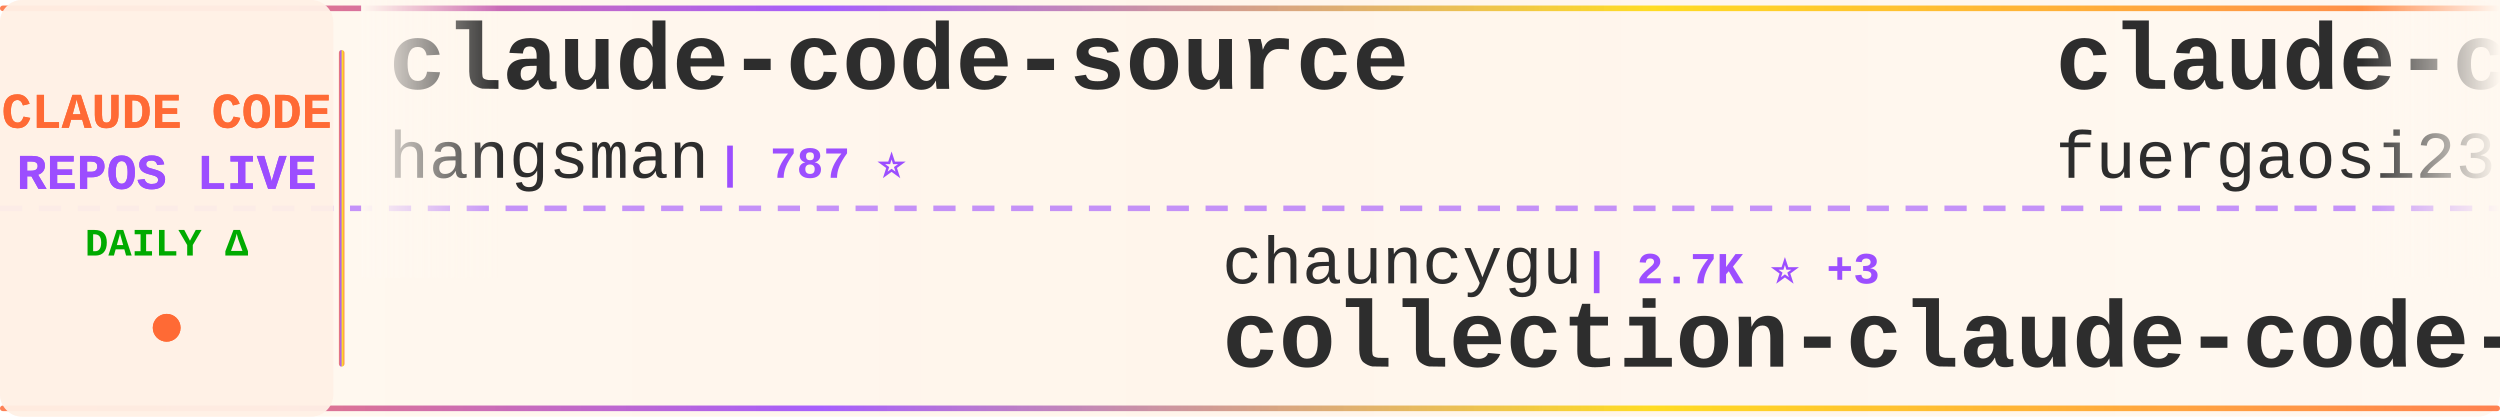
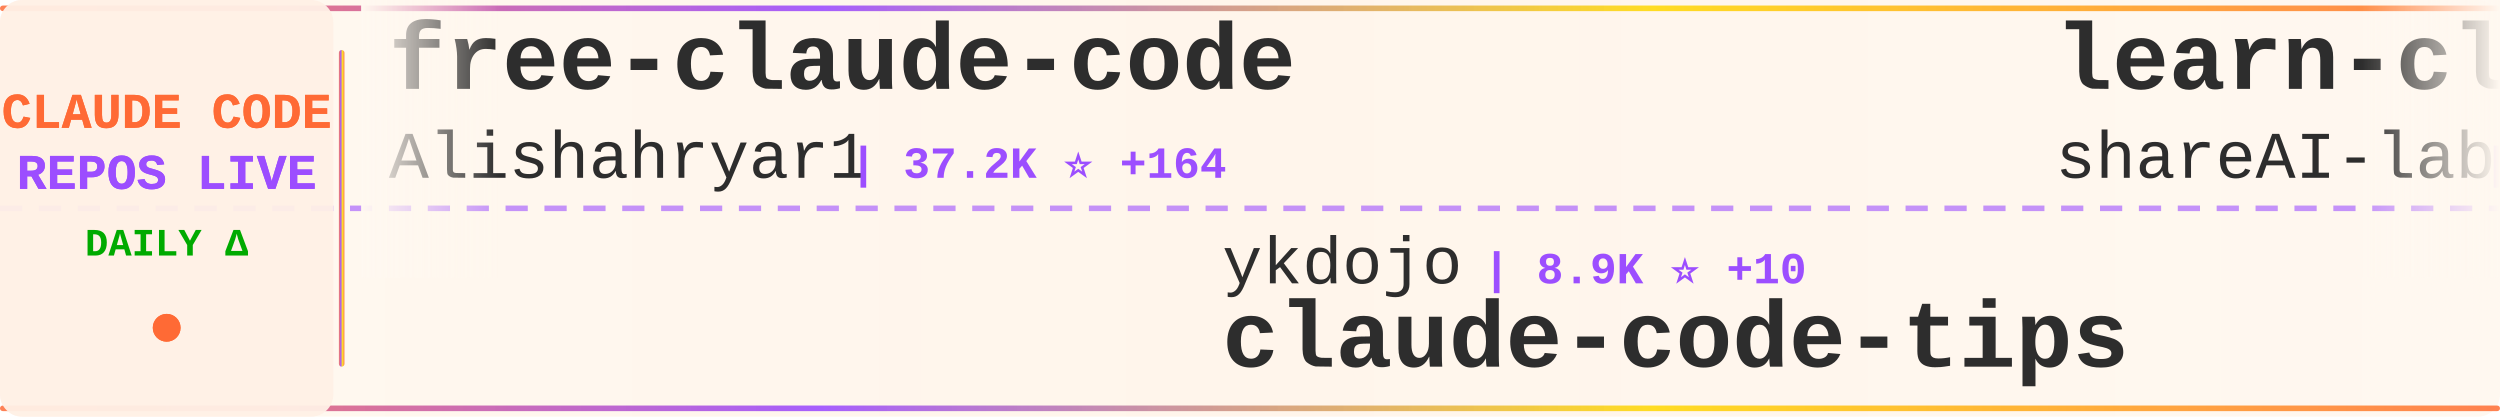
<svg xmlns="http://www.w3.org/2000/svg" width="900" height="150">
  <defs>
    <linearGradient id="tickerBg" x1="0%" y1="0%" x2="100%" y2="0%">
      <stop offset="0%" style="stop-color:#fff8f0;stop-opacity:0.98" />
      <stop offset="50%" style="stop-color:#fff5eb;stop-opacity:1" />
      <stop offset="100%" style="stop-color:#fff8f0;stop-opacity:0.98" />
    </linearGradient>
    <linearGradient id="borderGrad" x1="0%" y1="0%" x2="100%" y2="0%">
      <stop offset="0%" style="stop-color:#FF6B35;stop-opacity:0.85">
        <animate attributeName="stop-opacity" values="0.85;1;0.85" dur="2s" repeatCount="indefinite" />
      </stop>
      <stop offset="33%" style="stop-color:#9C4EFF;stop-opacity:0.9">
        <animate attributeName="stop-opacity" values="0.9;1;0.9" dur="2.2s" repeatCount="indefinite" />
      </stop>
      <stop offset="66%" style="stop-color:#FFD700;stop-opacity:0.85">
        <animate attributeName="stop-opacity" values="0.85;1;0.85" dur="1.8s" repeatCount="indefinite" />
      </stop>
      <stop offset="100%" style="stop-color:#FF6B35;stop-opacity:0.85">
        <animate attributeName="stop-opacity" values="0.85;1;0.85" dur="2s" repeatCount="indefinite" />
      </stop>
    </linearGradient>
    <filter id="textGlow">
      <feGaussianBlur stdDeviation="0.15" result="coloredBlur" />
      <feMerge>
        <feMergeNode in="coloredBlur" />
        <feMergeNode in="SourceGraphic" />
      </feMerge>
    </filter>
    <filter id="metricGlow">
      <feGaussianBlur stdDeviation="0.2" result="coloredBlur" />
      <feMerge>
        <feMergeNode in="coloredBlur" />
        <feMergeNode in="SourceGraphic" />
      </feMerge>
    </filter>
    <linearGradient id="leftFade" x1="0%" y1="0%" x2="100%" y2="0%">
      <stop offset="0%" style="stop-color:#fff8f0;stop-opacity:1" />
      <stop offset="100%" style="stop-color:#fff8f0;stop-opacity:0" />
    </linearGradient>
    <linearGradient id="rightFade" x1="0%" y1="0%" x2="100%" y2="0%">
      <stop offset="0%" style="stop-color:#fff8f0;stop-opacity:0" />
      <stop offset="100%" style="stop-color:#fff8f0;stop-opacity:1" />
    </linearGradient>
  </defs>
  <rect width="900" height="150" fill="url(#tickerBg)" rx="8" />
  <rect x="0" y="2" width="900" height="2" fill="url(#borderGrad)" rx="1" />
  <rect x="0" y="146" width="900" height="2" fill="url(#borderGrad)" rx="1" />
  <line x1="0" y1="75" x2="900" y2="75" stroke="#9C4EFF" stroke-width="2" stroke-dasharray="8 6" opacity="0.6" />
  <rect x="0" y="0" width="120" height="150" fill="#fff0e6" opacity="0.95" rx="8" />
  <text x="60" y="46" font-family="'Courier New', monospace" font-size="18" font-weight="bold" fill="#FF6B35" text-anchor="middle" filter="url(#textGlow)">
    CLAUDE CODE
  </text>
  <text x="60" y="68" font-family="'Courier New', monospace" font-size="18" font-weight="bold" fill="#9C4EFF" text-anchor="middle" filter="url(#textGlow)">
    REPOS LIVE
  </text>
  <text x="60" y="92" font-family="'Courier New', monospace" font-size="14" font-weight="bold" fill="#00aa00" text-anchor="middle">
    DAILY Δ
  </text>
  <circle cx="60" cy="118" r="5" fill="#FF6B35" filter="url(#metricGlow)">
    <animate attributeName="r" values="4;6;4" dur="1.5s" repeatCount="indefinite" />
    <animate attributeName="opacity" values="0.6;1;0.6" dur="1.5s" repeatCount="indefinite" />
  </circle>
  <rect x="122" y="18" width="2" height="114" fill="url(#borderGrad)" rx="1" />
  <clipPath id="tickerClip">
    <rect x="130" y="0" width="770" height="150" />
  </clipPath>
  <g clip-path="url(#tickerClip)">
    <g id="tickerItems">
      <animateTransform attributeName="transform" attributeType="XML" type="translate" from="0 0" to="-3000 0" dur="54s" repeatCount="indefinite" />
      <g transform="translate(0, 0)">
-         <text x="140" y="32" font-family="'Courier New', monospace" font-size="34" font-weight="bold" fill="#2d2d2d">claude-code-source</text>
-         <text x="140" y="64" font-family="'Courier New', monospace" font-size="24" font-weight="normal" fill="#2d2d2d" opacity="1.0">hangsman</text>
-         <text x="258" y="64" font-family="'Courier New', monospace" font-size="16" font-weight="bold" fill="#9C4EFF"> | 787 ⭐</text>
+         <text x="140" y="32" font-family="'Courier New', monospace" font-size="34" font-weight="bold" fill="#2d2d2d">free-claude-code</text>
+         <text x="140" y="64" font-family="'Courier New', monospace" font-size="24" font-weight="normal" fill="#2d2d2d" opacity="1.0">Alishahryar1</text>
+         <text x="306" y="64" font-family="'Courier New', monospace" font-size="16" font-weight="bold" fill="#9C4EFF"> | 37.2K ⭐ +164</text>
      </g>
      <g transform="translate(300, 0)">
-         <text x="140" y="102" font-family="'Courier New', monospace" font-size="24" font-weight="normal" fill="#2d2d2d" opacity="1.0">chauncygu</text>
-         <text x="270" y="102" font-family="'Courier New', monospace" font-size="16" font-weight="bold" fill="#9C4EFF"> | 2.7K ⭐ +3</text>
-         <text x="140" y="132" font-family="'Courier New', monospace" font-size="34" font-weight="bold" fill="#2d2d2d">collection-claude-code-s...</text>
+         <text x="140" y="102" font-family="'Courier New', monospace" font-size="24" font-weight="normal" fill="#2d2d2d" opacity="1.0">ykdojo</text>
+         <text x="234" y="102" font-family="'Courier New', monospace" font-size="16" font-weight="bold" fill="#9C4EFF"> | 8.9K ⭐ +10</text>
+         <text x="140" y="132" font-family="'Courier New', monospace" font-size="34" font-weight="bold" fill="#2d2d2d">claude-code-tips</text>
      </g>
      <g transform="translate(600, 0)">
-         <text x="140" y="32" font-family="'Courier New', monospace" font-size="34" font-weight="bold" fill="#2d2d2d">claude-code-proxy</text>
-         <text x="140" y="64" font-family="'Courier New', monospace" font-size="24" font-weight="normal" fill="#2d2d2d" opacity="1.0">fuergaosi233</text>
-         <text x="306" y="64" font-family="'Courier New', monospace" font-size="16" font-weight="bold" fill="#9C4EFF"> | 2.7K ⭐ +4</text>
+         <text x="140" y="32" font-family="'Courier New', monospace" font-size="34" font-weight="bold" fill="#2d2d2d">learn-claude-code</text>
+         <text x="140" y="64" font-family="'Courier New', monospace" font-size="24" font-weight="normal" fill="#2d2d2d" opacity="1.0">shareAI-lab</text>
+         <text x="294" y="64" font-family="'Courier New', monospace" font-size="16" font-weight="bold" fill="#9C4EFF"> | 68.6K ⭐ +105</text>
      </g>
      <g transform="translate(900, 0)">
-         <text x="140" y="102" font-family="'Courier New', monospace" font-size="24" font-weight="normal" fill="#2d2d2d" opacity="1.0">frankbria</text>
-         <text x="270" y="102" font-family="'Courier New', monospace" font-size="16" font-weight="bold" fill="#9C4EFF"> | 9.5K ⭐ +2</text>
-         <text x="140" y="132" font-family="'Courier New', monospace" font-size="34" font-weight="bold" fill="#2d2d2d">ralph-claude-code</text>
+         <text x="140" y="102" font-family="'Courier New', monospace" font-size="24" font-weight="normal" fill="#2d2d2d" opacity="1.0">LING71671</text>
+         <text x="270" y="102" font-family="'Courier New', monospace" font-size="16" font-weight="bold" fill="#9C4EFF"> | 902 ⭐</text>
+         <text x="140" y="132" font-family="'Courier New', monospace" font-size="34" font-weight="bold" fill="#2d2d2d">Open-ClaudeCode</text>
      </g>
      <g transform="translate(1200, 0)">
-         <text x="140" y="32" font-family="'Courier New', monospace" font-size="34" font-weight="bold" fill="#2d2d2d">Claude-Code</text>
-         <text x="140" y="64" font-family="'Courier New', monospace" font-size="24" font-weight="normal" fill="#2d2d2d" opacity="1.0">pengchengneo</text>
-         <text x="306" y="64" font-family="'Courier New', monospace" font-size="16" font-weight="bold" fill="#9C4EFF"> | 1.6K ⭐ +3</text>
+         <text x="140" y="32" font-family="'Courier New', monospace" font-size="34" font-weight="bold" fill="#2d2d2d">oh-my-claudecode</text>
+         <text x="140" y="64" font-family="'Courier New', monospace" font-size="24" font-weight="normal" fill="#2d2d2d" opacity="1.0">Yeachan-Heo</text>
+         <text x="294" y="64" font-family="'Courier New', monospace" font-size="16" font-weight="bold" fill="#9C4EFF"> | 37.1K ⭐ +49</text>
      </g>
      <g transform="translate(1500, 0)">
-         <text x="140" y="102" font-family="'Courier New', monospace" font-size="24" font-weight="normal" fill="#2d2d2d" opacity="1.0">Chachamaru127</text>
-         <text x="318" y="102" font-family="'Courier New', monospace" font-size="16" font-weight="bold" fill="#9C4EFF"> | 2.9K ⭐ +9</text>
-         <text x="140" y="132" font-family="'Courier New', monospace" font-size="34" font-weight="bold" fill="#2d2d2d">claude-code-harness</text>
+         <text x="140" y="102" font-family="'Courier New', monospace" font-size="24" font-weight="normal" fill="#2d2d2d" opacity="1.0">jeremylongshore</text>
+         <text x="342" y="102" font-family="'Courier New', monospace" font-size="16" font-weight="bold" fill="#9C4EFF"> | 2.4K ⭐ +3</text>
+         <text x="140" y="132" font-family="'Courier New', monospace" font-size="34" font-weight="bold" fill="#2d2d2d">claude-code-plugins-plus...</text>
      </g>
      <g transform="translate(1800, 0)">
-         <text x="140" y="32" font-family="'Courier New', monospace" font-size="34" font-weight="bold" fill="#2d2d2d">claude-code-source</text>
-         <text x="140" y="64" font-family="'Courier New', monospace" font-size="24" font-weight="normal" fill="#2d2d2d" opacity="1.0">AprilNEA</text>
-         <text x="258" y="64" font-family="'Courier New', monospace" font-size="16" font-weight="bold" fill="#9C4EFF"> | 387 ⭐</text>
+         <text x="140" y="32" font-family="'Courier New', monospace" font-size="34" font-weight="bold" fill="#2d2d2d">claude-code-security-rev...</text>
+         <text x="140" y="64" font-family="'Courier New', monospace" font-size="24" font-weight="normal" fill="#2d2d2d" opacity="1.0">anthropics</text>
+         <text x="282" y="64" font-family="'Courier New', monospace" font-size="16" font-weight="bold" fill="#9C4EFF"> | 5.4K ⭐ +10</text>
      </g>
      <g transform="translate(2100, 0)">
-         <text x="140" y="102" font-family="'Courier New', monospace" font-size="24" font-weight="normal" fill="#2d2d2d" opacity="1.0">zebbern</text>
-         <text x="246" y="102" font-family="'Courier New', monospace" font-size="16" font-weight="bold" fill="#9C4EFF"> | 4.3K ⭐ +1</text>
-         <text x="140" y="132" font-family="'Courier New', monospace" font-size="34" font-weight="bold" fill="#2d2d2d">claude-code-guide</text>
-       </g>
-       <g transform="translate(2400, 0)">
-         <text x="140" y="32" font-family="'Courier New', monospace" font-size="34" font-weight="bold" fill="#2d2d2d">claude-code-engineering</text>
-         <text x="140" y="64" font-family="'Courier New', monospace" font-size="24" font-weight="normal" fill="#2d2d2d" opacity="1.0">huangjia2019</text>
-         <text x="306" y="64" font-family="'Courier New', monospace" font-size="16" font-weight="bold" fill="#9C4EFF"> | 890 ⭐</text>
-       </g>
-       <g transform="translate(2700, 0)">
        <text x="140" y="102" font-family="'Courier New', monospace" font-size="24" font-weight="normal" fill="#2d2d2d" opacity="1.0">Hyper66666</text>
        <text x="282" y="102" font-family="'Courier New', monospace" font-size="16" font-weight="bold" fill="#9C4EFF"> | 216 ⭐</text>
        <text x="140" y="132" font-family="'Courier New', monospace" font-size="34" font-weight="bold" fill="#2d2d2d">claude-code-sourcemap</text>
      </g>
+       <g transform="translate(2400, 0)">
+         <text x="140" y="32" font-family="'Courier New', monospace" font-size="34" font-weight="bold" fill="#2d2d2d">claude-code-system-promp...</text>
+         <text x="140" y="64" font-family="'Courier New', monospace" font-size="24" font-weight="normal" fill="#2d2d2d" opacity="1.0">Piebald-AI</text>
+         <text x="282" y="64" font-family="'Courier New', monospace" font-size="16" font-weight="bold" fill="#9C4EFF"> | 11.4K ⭐ +18</text>
+       </g>
+       <g transform="translate(2700, 0)">
+         <text x="140" y="102" font-family="'Courier New', monospace" font-size="24" font-weight="normal" fill="#2d2d2d" opacity="1.0">Donchitos</text>
+         <text x="270" y="102" font-family="'Courier New', monospace" font-size="16" font-weight="bold" fill="#9C4EFF"> | 22.4K ⭐ +36</text>
+         <text x="140" y="132" font-family="'Courier New', monospace" font-size="34" font-weight="bold" fill="#2d2d2d">Claude-Code-Game-Studios</text>
+       </g>
      <g transform="translate(3000, 0)">
-         <text x="140" y="32" font-family="'Courier New', monospace" font-size="34" font-weight="bold" fill="#2d2d2d">claude-code-source</text>
-         <text x="140" y="64" font-family="'Courier New', monospace" font-size="24" font-weight="normal" fill="#2d2d2d" opacity="1.0">hangsman</text>
-         <text x="258" y="64" font-family="'Courier New', monospace" font-size="16" font-weight="bold" fill="#9C4EFF"> | 787 ⭐</text>
+         <text x="140" y="32" font-family="'Courier New', monospace" font-size="34" font-weight="bold" fill="#2d2d2d">free-claude-code</text>
+         <text x="140" y="64" font-family="'Courier New', monospace" font-size="24" font-weight="normal" fill="#2d2d2d" opacity="1.0">Alishahryar1</text>
+         <text x="306" y="64" font-family="'Courier New', monospace" font-size="16" font-weight="bold" fill="#9C4EFF"> | 37.2K ⭐ +164</text>
      </g>
      <g transform="translate(3300, 0)">
-         <text x="140" y="102" font-family="'Courier New', monospace" font-size="24" font-weight="normal" fill="#2d2d2d" opacity="1.0">chauncygu</text>
-         <text x="270" y="102" font-family="'Courier New', monospace" font-size="16" font-weight="bold" fill="#9C4EFF"> | 2.7K ⭐ +3</text>
-         <text x="140" y="132" font-family="'Courier New', monospace" font-size="34" font-weight="bold" fill="#2d2d2d">collection-claude-code-s...</text>
+         <text x="140" y="102" font-family="'Courier New', monospace" font-size="24" font-weight="normal" fill="#2d2d2d" opacity="1.0">ykdojo</text>
+         <text x="234" y="102" font-family="'Courier New', monospace" font-size="16" font-weight="bold" fill="#9C4EFF"> | 8.9K ⭐ +10</text>
+         <text x="140" y="132" font-family="'Courier New', monospace" font-size="34" font-weight="bold" fill="#2d2d2d">claude-code-tips</text>
      </g>
      <g transform="translate(3600, 0)">
-         <text x="140" y="32" font-family="'Courier New', monospace" font-size="34" font-weight="bold" fill="#2d2d2d">claude-code-proxy</text>
-         <text x="140" y="64" font-family="'Courier New', monospace" font-size="24" font-weight="normal" fill="#2d2d2d" opacity="1.0">fuergaosi233</text>
-         <text x="306" y="64" font-family="'Courier New', monospace" font-size="16" font-weight="bold" fill="#9C4EFF"> | 2.7K ⭐ +4</text>
+         <text x="140" y="32" font-family="'Courier New', monospace" font-size="34" font-weight="bold" fill="#2d2d2d">learn-claude-code</text>
+         <text x="140" y="64" font-family="'Courier New', monospace" font-size="24" font-weight="normal" fill="#2d2d2d" opacity="1.0">shareAI-lab</text>
+         <text x="294" y="64" font-family="'Courier New', monospace" font-size="16" font-weight="bold" fill="#9C4EFF"> | 68.6K ⭐ +105</text>
      </g>
      <g transform="translate(3900, 0)">
-         <text x="140" y="102" font-family="'Courier New', monospace" font-size="24" font-weight="normal" fill="#2d2d2d" opacity="1.0">frankbria</text>
-         <text x="270" y="102" font-family="'Courier New', monospace" font-size="16" font-weight="bold" fill="#9C4EFF"> | 9.5K ⭐ +2</text>
-         <text x="140" y="132" font-family="'Courier New', monospace" font-size="34" font-weight="bold" fill="#2d2d2d">ralph-claude-code</text>
+         <text x="140" y="102" font-family="'Courier New', monospace" font-size="24" font-weight="normal" fill="#2d2d2d" opacity="1.0">LING71671</text>
+         <text x="270" y="102" font-family="'Courier New', monospace" font-size="16" font-weight="bold" fill="#9C4EFF"> | 902 ⭐</text>
+         <text x="140" y="132" font-family="'Courier New', monospace" font-size="34" font-weight="bold" fill="#2d2d2d">Open-ClaudeCode</text>
      </g>
    </g>
  </g>
  <rect x="130" y="0" width="50" height="100" fill="url(#leftFade)" />
  <rect x="850" y="0" width="50" height="100" fill="url(#rightFade)" />
</svg>
